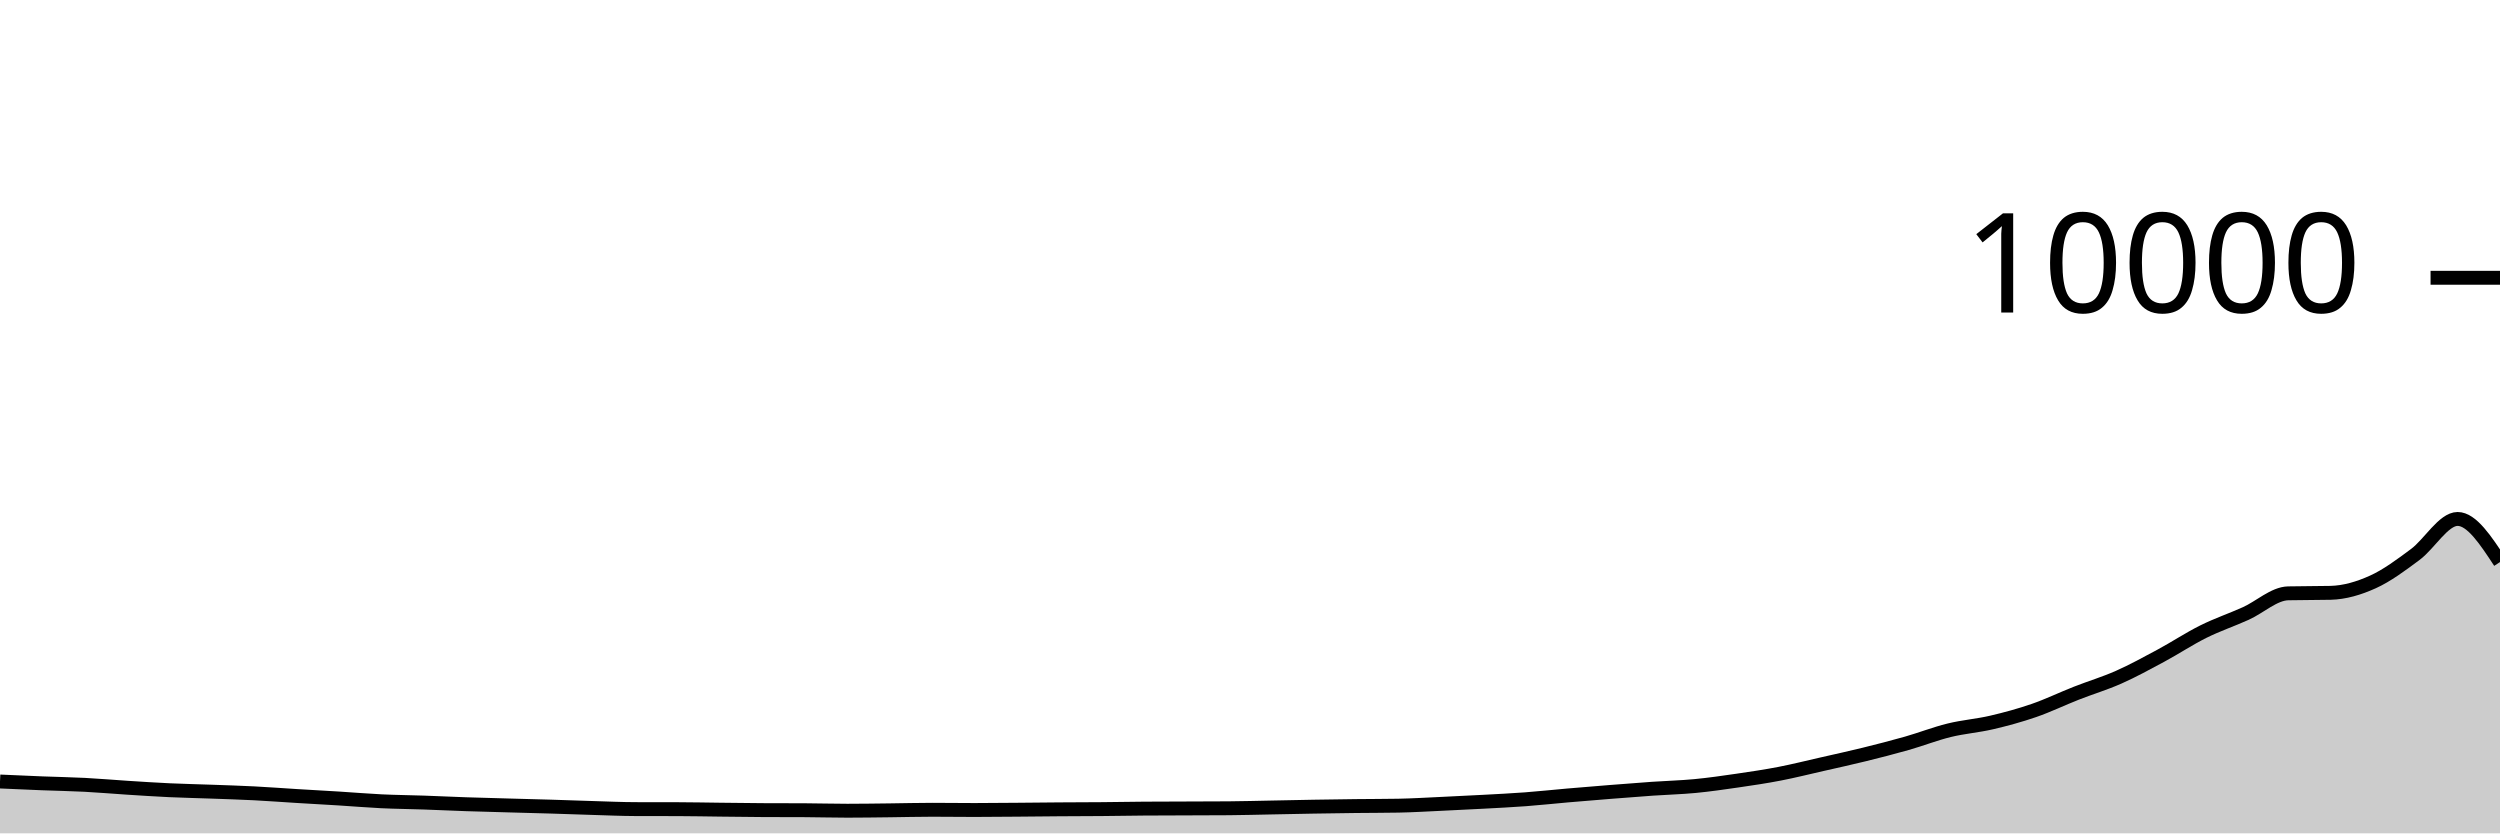
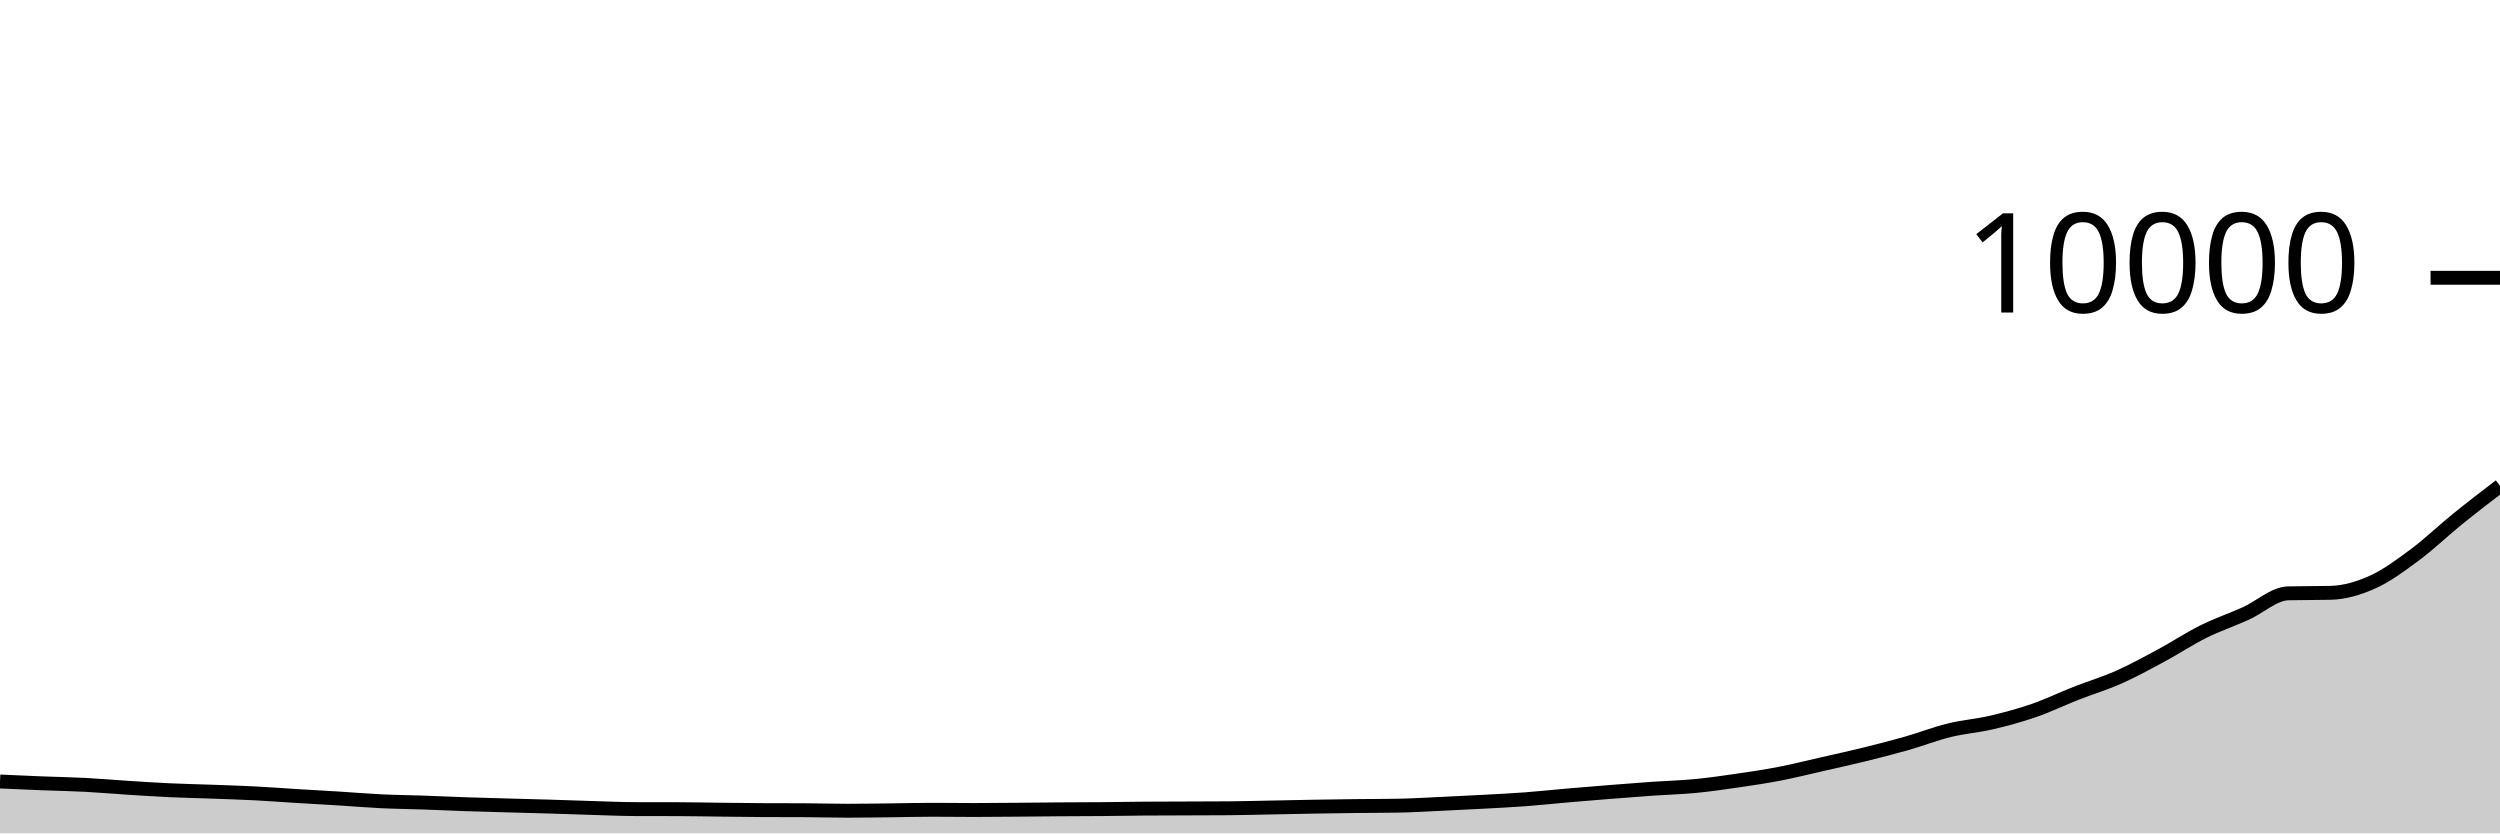
<svg xmlns="http://www.w3.org/2000/svg" viewBox="0 0 180 60">
  <g transform="translate(0,20)">
-     <path class="area" fill="rgba(0, 0, 0, 0.2)" d="M0,36.268C1.017,36.314,2.034,36.36,3.051,36.4C4.068,36.44,5.085,36.455,6.102,36.508C7.119,36.561,8.136,36.651,9.153,36.716C10.169,36.781,11.186,36.849,12.203,36.896C13.22,36.943,14.237,36.963,15.254,37C16.271,37.037,17.288,37.068,18.305,37.12C19.322,37.172,20.339,37.25,21.356,37.312C22.373,37.374,23.39,37.429,24.407,37.492C25.424,37.555,26.441,37.643,27.458,37.692C28.475,37.741,29.492,37.749,30.508,37.784C31.525,37.819,32.542,37.869,33.559,37.904C34.576,37.939,35.593,37.963,36.61,37.992C37.627,38.021,38.644,38.045,39.661,38.076C40.678,38.107,41.695,38.146,42.712,38.176C43.729,38.206,44.746,38.253,45.763,38.256C46.78,38.259,47.797,38.257,48.814,38.26C49.831,38.263,50.847,38.285,51.864,38.296C52.881,38.307,53.898,38.323,54.915,38.328C55.932,38.333,56.949,38.331,57.966,38.336C58.983,38.341,60,38.372,61.017,38.372C62.034,38.372,63.051,38.355,64.068,38.344C65.085,38.333,66.102,38.304,67.119,38.304C68.136,38.304,69.153,38.32,70.169,38.32C71.186,38.32,72.203,38.308,73.22,38.3C74.237,38.292,75.254,38.279,76.271,38.272C77.288,38.265,78.305,38.265,79.322,38.256C80.339,38.247,81.356,38.228,82.373,38.22C83.39,38.212,84.407,38.212,85.424,38.208C86.441,38.204,87.458,38.204,88.475,38.196C89.492,38.188,90.508,38.159,91.525,38.14C92.542,38.121,93.559,38.097,94.576,38.08C95.593,38.063,96.61,38.048,97.627,38.036C98.644,38.024,99.661,38.027,100.678,38.008C101.695,37.989,102.712,37.927,103.729,37.88C104.746,37.833,105.763,37.783,106.78,37.728C107.797,37.673,108.814,37.624,109.831,37.548C110.847,37.472,111.864,37.36,112.881,37.272C113.898,37.184,114.915,37.101,115.932,37.02C116.949,36.939,117.966,36.859,118.983,36.788C120,36.717,121.017,36.693,122.034,36.596C123.051,36.499,124.068,36.352,125.085,36.204C126.102,36.056,127.119,35.905,128.136,35.708C129.153,35.511,130.169,35.255,131.186,35.024C132.203,34.793,133.22,34.571,134.237,34.32C135.254,34.069,136.271,33.81,137.288,33.52C138.305,33.23,139.322,32.83,140.339,32.58C141.356,32.33,142.373,32.257,143.39,32.02C144.407,31.783,145.424,31.507,146.441,31.156C147.458,30.805,148.475,30.311,149.492,29.912C150.508,29.513,151.525,29.211,152.542,28.76C153.559,28.309,154.576,27.751,155.593,27.204C156.61,26.657,157.627,25.981,158.644,25.476C159.661,24.971,160.678,24.631,161.695,24.172C162.712,23.713,163.729,22.744,164.746,22.72C165.763,22.696,166.78,22.708,167.797,22.684C168.814,22.66,169.831,22.36,170.847,21.9C171.864,21.44,172.881,20.68,173.898,19.924C174.915,19.168,175.932,17.364,176.949,17.364C177.966,17.364,178.983,18.916,180,20.468L180,40C178.983,40,177.966,40,176.949,40C175.932,40,174.915,40,173.898,40C172.881,40,171.864,40,170.847,40C169.831,40,168.814,40,167.797,40C166.78,40,165.763,40,164.746,40C163.729,40,162.712,40,161.695,40C160.678,40,159.661,40,158.644,40C157.627,40,156.61,40,155.593,40C154.576,40,153.559,40,152.542,40C151.525,40,150.508,40,149.492,40C148.475,40,147.458,40,146.441,40C145.424,40,144.407,40,143.39,40C142.373,40,141.356,40,140.339,40C139.322,40,138.305,40,137.288,40C136.271,40,135.254,40,134.237,40C133.22,40,132.203,40,131.186,40C130.169,40,129.153,40,128.136,40C127.119,40,126.102,40,125.085,40C124.068,40,123.051,40,122.034,40C121.017,40,120,40,118.983,40C117.966,40,116.949,40,115.932,40C114.915,40,113.898,40,112.881,40C111.864,40,110.847,40,109.831,40C108.814,40,107.797,40,106.78,40C105.763,40,104.746,40,103.729,40C102.712,40,101.695,40,100.678,40C99.661,40,98.644,40,97.627,40C96.61,40,95.593,40,94.576,40C93.559,40,92.542,40,91.525,40C90.508,40,89.492,40,88.475,40C87.458,40,86.441,40,85.424,40C84.407,40,83.39,40,82.373,40C81.356,40,80.339,40,79.322,40C78.305,40,77.288,40,76.271,40C75.254,40,74.237,40,73.22,40C72.203,40,71.186,40,70.169,40C69.153,40,68.136,40,67.119,40C66.102,40,65.085,40,64.068,40C63.051,40,62.034,40,61.017,40C60,40,58.983,40,57.966,40C56.949,40,55.932,40,54.915,40C53.898,40,52.881,40,51.864,40C50.847,40,49.831,40,48.814,40C47.797,40,46.78,40,45.763,40C44.746,40,43.729,40,42.712,40C41.695,40,40.678,40,39.661,40C38.644,40,37.627,40,36.61,40C35.593,40,34.576,40,33.559,40C32.542,40,31.525,40,30.508,40C29.492,40,28.475,40,27.458,40C26.441,40,25.424,40,24.407,40C23.39,40,22.373,40,21.356,40C20.339,40,19.322,40,18.305,40C17.288,40,16.271,40,15.254,40C14.237,40,13.22,40,12.203,40C11.186,40,10.169,40,9.153,40C8.136,40,7.119,40,6.102,40C5.085,40,4.068,40,3.051,40C2.034,40,1.017,40,0,40Z" />
-     <path class="line" stroke="black" fill="none" d="M0,36.268C1.017,36.314,2.034,36.36,3.051,36.4C4.068,36.44,5.085,36.455,6.102,36.508C7.119,36.561,8.136,36.651,9.153,36.716C10.169,36.781,11.186,36.849,12.203,36.896C13.22,36.943,14.237,36.963,15.254,37C16.271,37.037,17.288,37.068,18.305,37.12C19.322,37.172,20.339,37.25,21.356,37.312C22.373,37.374,23.39,37.429,24.407,37.492C25.424,37.555,26.441,37.643,27.458,37.692C28.475,37.741,29.492,37.749,30.508,37.784C31.525,37.819,32.542,37.869,33.559,37.904C34.576,37.939,35.593,37.963,36.61,37.992C37.627,38.021,38.644,38.045,39.661,38.076C40.678,38.107,41.695,38.146,42.712,38.176C43.729,38.206,44.746,38.253,45.763,38.256C46.78,38.259,47.797,38.257,48.814,38.26C49.831,38.263,50.847,38.285,51.864,38.296C52.881,38.307,53.898,38.323,54.915,38.328C55.932,38.333,56.949,38.331,57.966,38.336C58.983,38.341,60,38.372,61.017,38.372C62.034,38.372,63.051,38.355,64.068,38.344C65.085,38.333,66.102,38.304,67.119,38.304C68.136,38.304,69.153,38.32,70.169,38.32C71.186,38.32,72.203,38.308,73.22,38.3C74.237,38.292,75.254,38.279,76.271,38.272C77.288,38.265,78.305,38.265,79.322,38.256C80.339,38.247,81.356,38.228,82.373,38.22C83.39,38.212,84.407,38.212,85.424,38.208C86.441,38.204,87.458,38.204,88.475,38.196C89.492,38.188,90.508,38.159,91.525,38.14C92.542,38.121,93.559,38.097,94.576,38.08C95.593,38.063,96.61,38.048,97.627,38.036C98.644,38.024,99.661,38.027,100.678,38.008C101.695,37.989,102.712,37.927,103.729,37.88C104.746,37.833,105.763,37.783,106.78,37.728C107.797,37.673,108.814,37.624,109.831,37.548C110.847,37.472,111.864,37.36,112.881,37.272C113.898,37.184,114.915,37.101,115.932,37.02C116.949,36.939,117.966,36.859,118.983,36.788C120,36.717,121.017,36.693,122.034,36.596C123.051,36.499,124.068,36.352,125.085,36.204C126.102,36.056,127.119,35.905,128.136,35.708C129.153,35.511,130.169,35.255,131.186,35.024C132.203,34.793,133.22,34.571,134.237,34.32C135.254,34.069,136.271,33.81,137.288,33.52C138.305,33.23,139.322,32.83,140.339,32.58C141.356,32.33,142.373,32.257,143.39,32.02C144.407,31.783,145.424,31.507,146.441,31.156C147.458,30.805,148.475,30.311,149.492,29.912C150.508,29.513,151.525,29.211,152.542,28.76C153.559,28.309,154.576,27.751,155.593,27.204C156.61,26.657,157.627,25.981,158.644,25.476C159.661,24.971,160.678,24.631,161.695,24.172C162.712,23.713,163.729,22.744,164.746,22.72C165.763,22.696,166.78,22.708,167.797,22.684C168.814,22.66,169.831,22.36,170.847,21.9C171.864,21.44,172.881,20.68,173.898,19.924C174.915,19.168,175.932,17.364,176.949,17.364C177.966,17.364,178.983,18.916,180,20.468" />
+     <path class="area" fill="rgba(0, 0, 0, 0.2)" d="M0,36.268C1.017,36.314,2.034,36.36,3.051,36.4C4.068,36.44,5.085,36.455,6.102,36.508C7.119,36.561,8.136,36.651,9.153,36.716C10.169,36.781,11.186,36.849,12.203,36.896C13.22,36.943,14.237,36.963,15.254,37C16.271,37.037,17.288,37.068,18.305,37.12C19.322,37.172,20.339,37.25,21.356,37.312C22.373,37.374,23.39,37.429,24.407,37.492C25.424,37.555,26.441,37.643,27.458,37.692C28.475,37.741,29.492,37.749,30.508,37.784C31.525,37.819,32.542,37.869,33.559,37.904C34.576,37.939,35.593,37.963,36.61,37.992C37.627,38.021,38.644,38.045,39.661,38.076C40.678,38.107,41.695,38.146,42.712,38.176C43.729,38.206,44.746,38.253,45.763,38.256C46.78,38.259,47.797,38.257,48.814,38.26C49.831,38.263,50.847,38.285,51.864,38.296C52.881,38.307,53.898,38.323,54.915,38.328C55.932,38.333,56.949,38.331,57.966,38.336C58.983,38.341,60,38.372,61.017,38.372C62.034,38.372,63.051,38.355,64.068,38.344C65.085,38.333,66.102,38.304,67.119,38.304C68.136,38.304,69.153,38.32,70.169,38.32C71.186,38.32,72.203,38.308,73.22,38.3C74.237,38.292,75.254,38.279,76.271,38.272C77.288,38.265,78.305,38.265,79.322,38.256C80.339,38.247,81.356,38.228,82.373,38.22C83.39,38.212,84.407,38.212,85.424,38.208C86.441,38.204,87.458,38.204,88.475,38.196C89.492,38.188,90.508,38.159,91.525,38.14C92.542,38.121,93.559,38.097,94.576,38.08C95.593,38.063,96.61,38.048,97.627,38.036C98.644,38.024,99.661,38.027,100.678,38.008C101.695,37.989,102.712,37.927,103.729,37.88C104.746,37.833,105.763,37.783,106.78,37.728C107.797,37.673,108.814,37.624,109.831,37.548C110.847,37.472,111.864,37.36,112.881,37.272C113.898,37.184,114.915,37.101,115.932,37.02C116.949,36.939,117.966,36.859,118.983,36.788C120,36.717,121.017,36.693,122.034,36.596C123.051,36.499,124.068,36.352,125.085,36.204C126.102,36.056,127.119,35.905,128.136,35.708C129.153,35.511,130.169,35.255,131.186,35.024C132.203,34.793,133.22,34.571,134.237,34.32C135.254,34.069,136.271,33.81,137.288,33.52C138.305,33.23,139.322,32.83,140.339,32.58C141.356,32.33,142.373,32.257,143.39,32.02C144.407,31.783,145.424,31.507,146.441,31.156C147.458,30.805,148.475,30.311,149.492,29.912C150.508,29.513,151.525,29.211,152.542,28.76C153.559,28.309,154.576,27.751,155.593,27.204C156.61,26.657,157.627,25.981,158.644,25.476C159.661,24.971,160.678,24.631,161.695,24.172C162.712,23.713,163.729,22.744,164.746,22.72C165.763,22.696,166.78,22.708,167.797,22.684C168.814,22.66,169.831,22.36,170.847,21.9C171.864,21.44,172.881,20.68,173.898,19.924C174.915,19.168,175.932,18.187,176.949,17.364C177.966,16.541,178.983,15.762,180,14.984L180,40C178.983,40,177.966,40,176.949,40C175.932,40,174.915,40,173.898,40C172.881,40,171.864,40,170.847,40C169.831,40,168.814,40,167.797,40C166.78,40,165.763,40,164.746,40C163.729,40,162.712,40,161.695,40C160.678,40,159.661,40,158.644,40C157.627,40,156.61,40,155.593,40C154.576,40,153.559,40,152.542,40C151.525,40,150.508,40,149.492,40C148.475,40,147.458,40,146.441,40C145.424,40,144.407,40,143.39,40C142.373,40,141.356,40,140.339,40C139.322,40,138.305,40,137.288,40C136.271,40,135.254,40,134.237,40C133.22,40,132.203,40,131.186,40C130.169,40,129.153,40,128.136,40C127.119,40,126.102,40,125.085,40C124.068,40,123.051,40,122.034,40C121.017,40,120,40,118.983,40C117.966,40,116.949,40,115.932,40C114.915,40,113.898,40,112.881,40C111.864,40,110.847,40,109.831,40C108.814,40,107.797,40,106.78,40C105.763,40,104.746,40,103.729,40C102.712,40,101.695,40,100.678,40C99.661,40,98.644,40,97.627,40C96.61,40,95.593,40,94.576,40C93.559,40,92.542,40,91.525,40C90.508,40,89.492,40,88.475,40C87.458,40,86.441,40,85.424,40C84.407,40,83.39,40,82.373,40C81.356,40,80.339,40,79.322,40C78.305,40,77.288,40,76.271,40C75.254,40,74.237,40,73.22,40C72.203,40,71.186,40,70.169,40C69.153,40,68.136,40,67.119,40C66.102,40,65.085,40,64.068,40C63.051,40,62.034,40,61.017,40C60,40,58.983,40,57.966,40C56.949,40,55.932,40,54.915,40C53.898,40,52.881,40,51.864,40C50.847,40,49.831,40,48.814,40C47.797,40,46.78,40,45.763,40C44.746,40,43.729,40,42.712,40C41.695,40,40.678,40,39.661,40C38.644,40,37.627,40,36.61,40C35.593,40,34.576,40,33.559,40C32.542,40,31.525,40,30.508,40C29.492,40,28.475,40,27.458,40C26.441,40,25.424,40,24.407,40C23.39,40,22.373,40,21.356,40C20.339,40,19.322,40,18.305,40C17.288,40,16.271,40,15.254,40C14.237,40,13.22,40,12.203,40C11.186,40,10.169,40,9.153,40C8.136,40,7.119,40,6.102,40C5.085,40,4.068,40,3.051,40C2.034,40,1.017,40,0,40Z" />
+     <path class="line" stroke="black" fill="none" d="M0,36.268C1.017,36.314,2.034,36.36,3.051,36.4C4.068,36.44,5.085,36.455,6.102,36.508C7.119,36.561,8.136,36.651,9.153,36.716C10.169,36.781,11.186,36.849,12.203,36.896C13.22,36.943,14.237,36.963,15.254,37C16.271,37.037,17.288,37.068,18.305,37.12C19.322,37.172,20.339,37.25,21.356,37.312C22.373,37.374,23.39,37.429,24.407,37.492C25.424,37.555,26.441,37.643,27.458,37.692C28.475,37.741,29.492,37.749,30.508,37.784C31.525,37.819,32.542,37.869,33.559,37.904C34.576,37.939,35.593,37.963,36.61,37.992C37.627,38.021,38.644,38.045,39.661,38.076C40.678,38.107,41.695,38.146,42.712,38.176C43.729,38.206,44.746,38.253,45.763,38.256C46.78,38.259,47.797,38.257,48.814,38.26C49.831,38.263,50.847,38.285,51.864,38.296C52.881,38.307,53.898,38.323,54.915,38.328C55.932,38.333,56.949,38.331,57.966,38.336C58.983,38.341,60,38.372,61.017,38.372C62.034,38.372,63.051,38.355,64.068,38.344C65.085,38.333,66.102,38.304,67.119,38.304C68.136,38.304,69.153,38.32,70.169,38.32C71.186,38.32,72.203,38.308,73.22,38.3C74.237,38.292,75.254,38.279,76.271,38.272C77.288,38.265,78.305,38.265,79.322,38.256C80.339,38.247,81.356,38.228,82.373,38.22C83.39,38.212,84.407,38.212,85.424,38.208C86.441,38.204,87.458,38.204,88.475,38.196C89.492,38.188,90.508,38.159,91.525,38.14C92.542,38.121,93.559,38.097,94.576,38.08C95.593,38.063,96.61,38.048,97.627,38.036C98.644,38.024,99.661,38.027,100.678,38.008C101.695,37.989,102.712,37.927,103.729,37.88C104.746,37.833,105.763,37.783,106.78,37.728C107.797,37.673,108.814,37.624,109.831,37.548C110.847,37.472,111.864,37.36,112.881,37.272C113.898,37.184,114.915,37.101,115.932,37.02C116.949,36.939,117.966,36.859,118.983,36.788C120,36.717,121.017,36.693,122.034,36.596C123.051,36.499,124.068,36.352,125.085,36.204C126.102,36.056,127.119,35.905,128.136,35.708C129.153,35.511,130.169,35.255,131.186,35.024C132.203,34.793,133.22,34.571,134.237,34.32C135.254,34.069,136.271,33.81,137.288,33.52C138.305,33.23,139.322,32.83,140.339,32.58C141.356,32.33,142.373,32.257,143.39,32.02C144.407,31.783,145.424,31.507,146.441,31.156C147.458,30.805,148.475,30.311,149.492,29.912C150.508,29.513,151.525,29.211,152.542,28.76C153.559,28.309,154.576,27.751,155.593,27.204C156.61,26.657,157.627,25.981,158.644,25.476C159.661,24.971,160.678,24.631,161.695,24.172C162.712,23.713,163.729,22.744,164.746,22.72C165.763,22.696,166.78,22.708,167.797,22.684C168.814,22.66,169.831,22.36,170.847,21.9C171.864,21.44,172.881,20.68,173.898,19.924C174.915,19.168,175.932,18.187,176.949,17.364C177.966,16.541,178.983,15.762,180,14.984" />
    <path class="axis-ceiling" stroke-width="1" stroke="black" fill="none" d="M175,0L180,0" />
    <text class="axis-ceiling-label" font-family="sans-serif" text-anchor="end" font-size="10px" x="170" y="2.5">10000</text>
  </g>
</svg>
